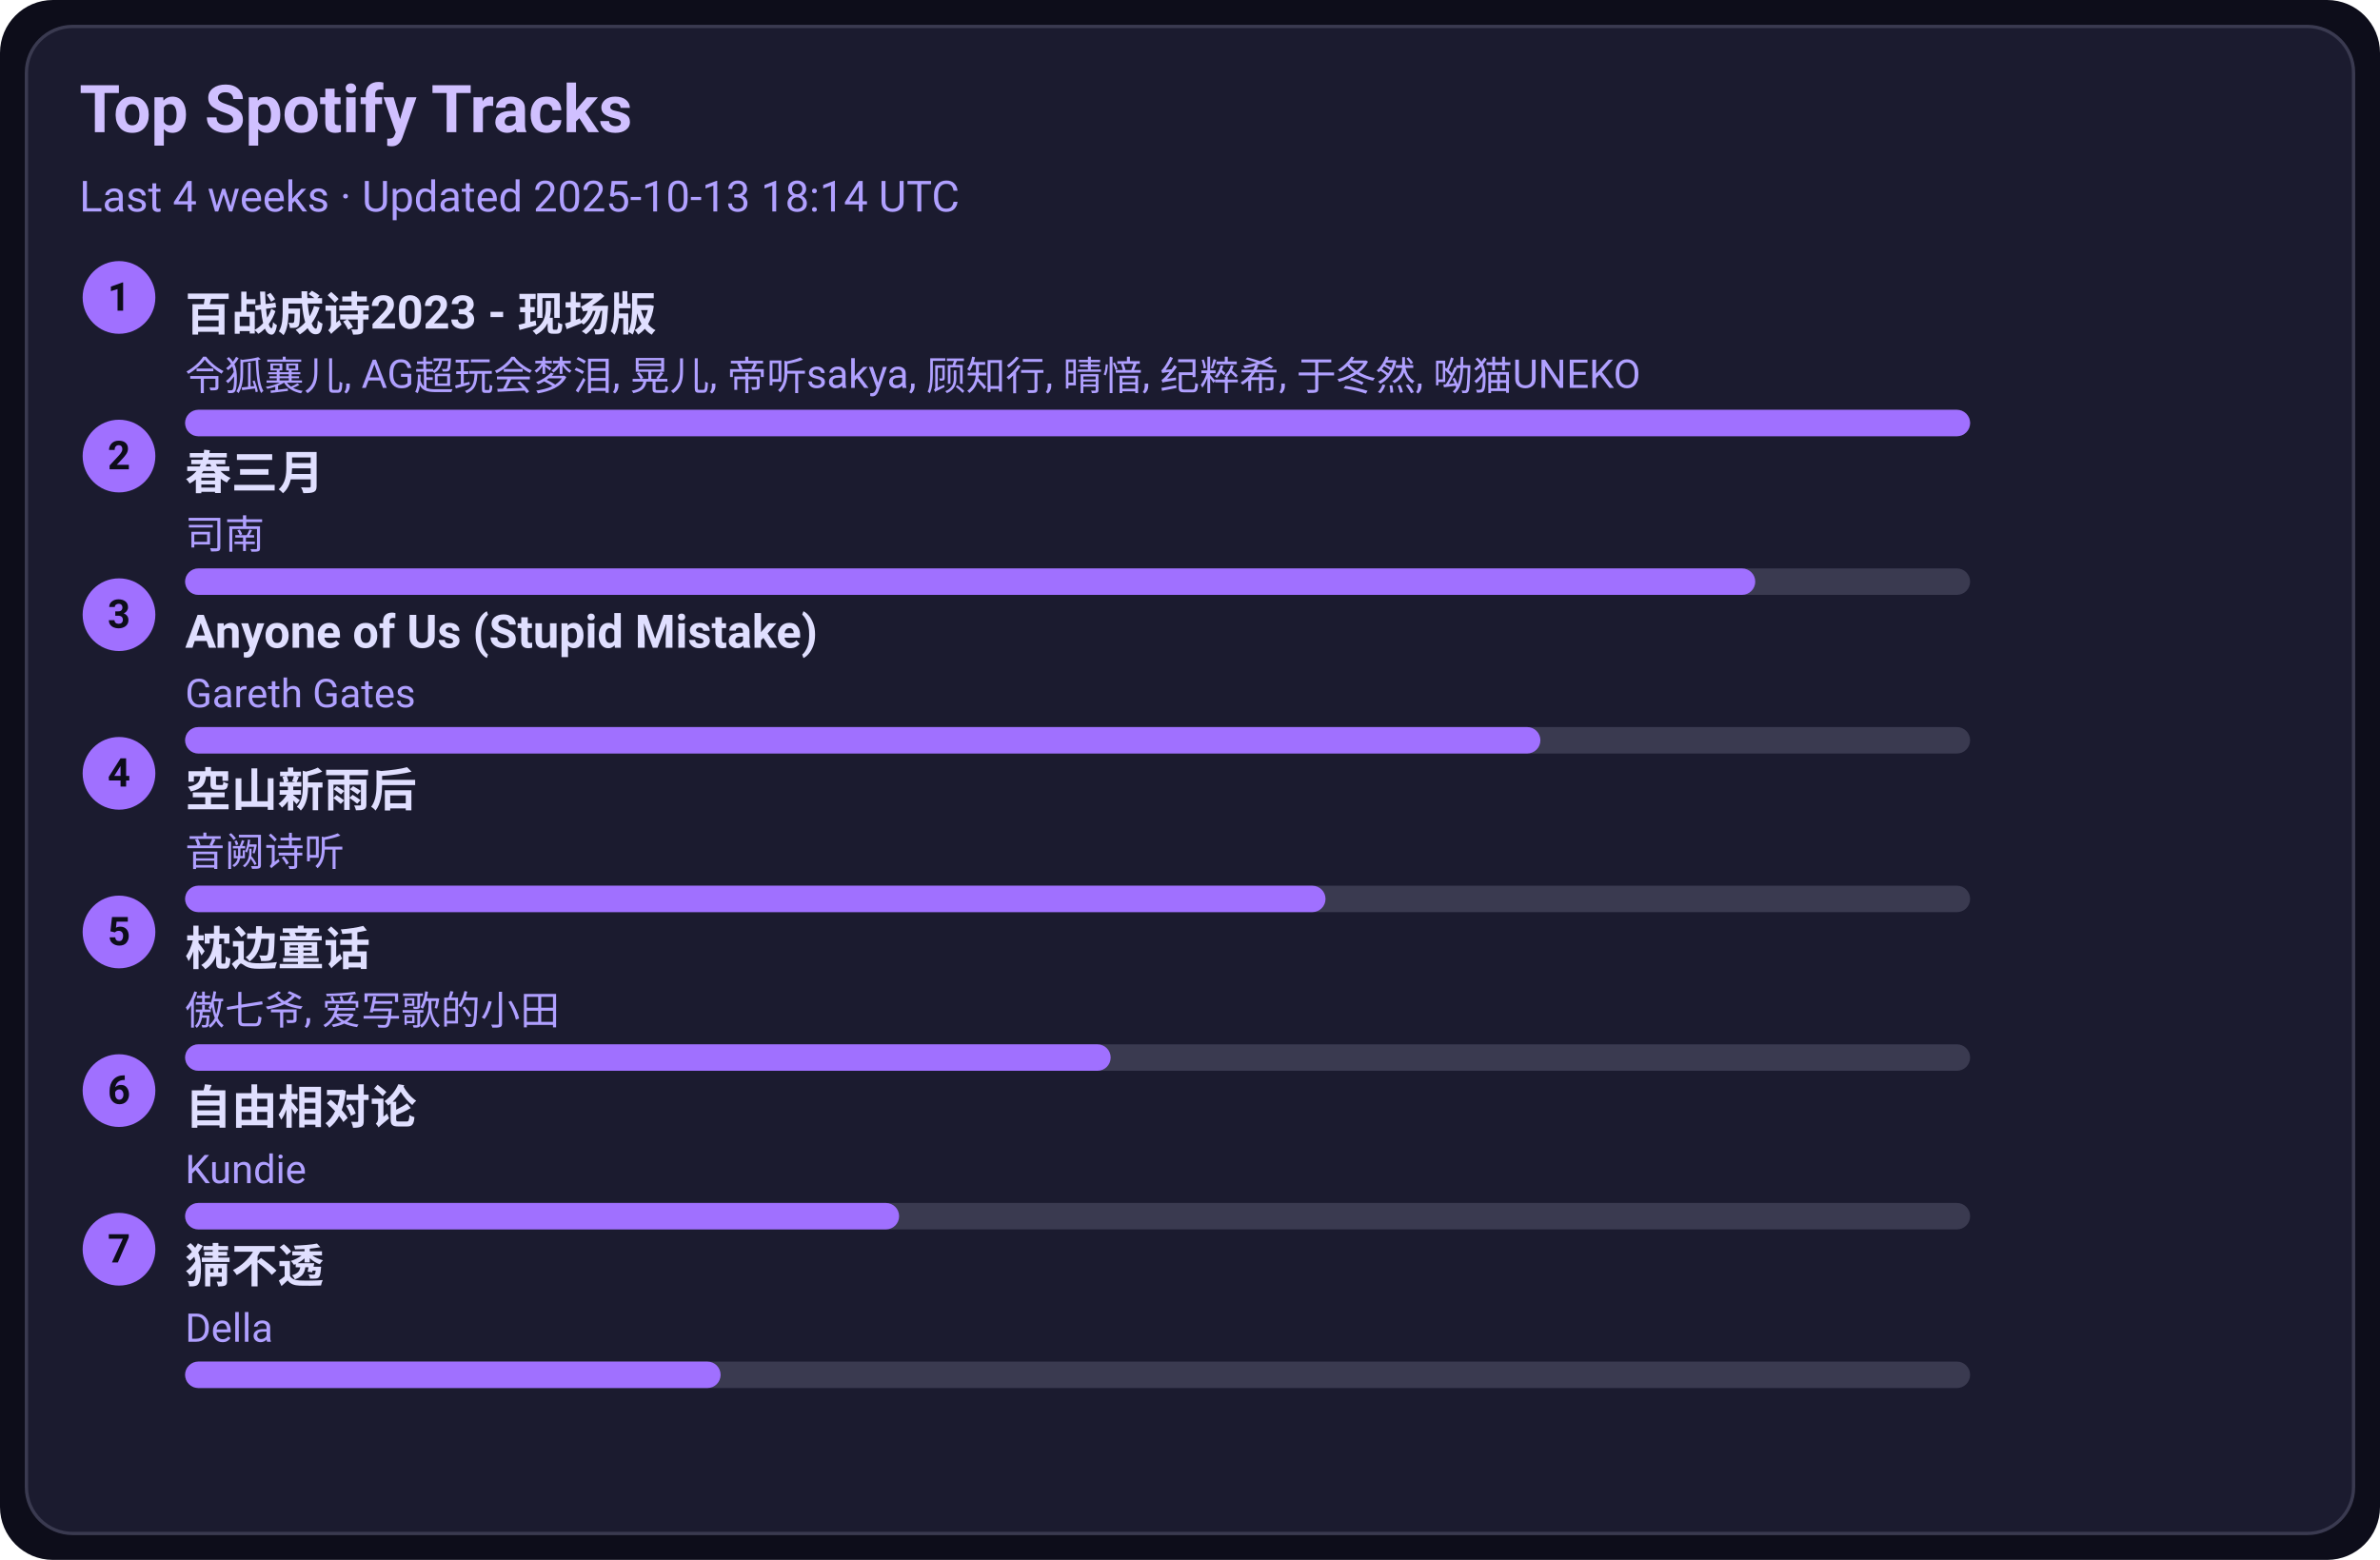
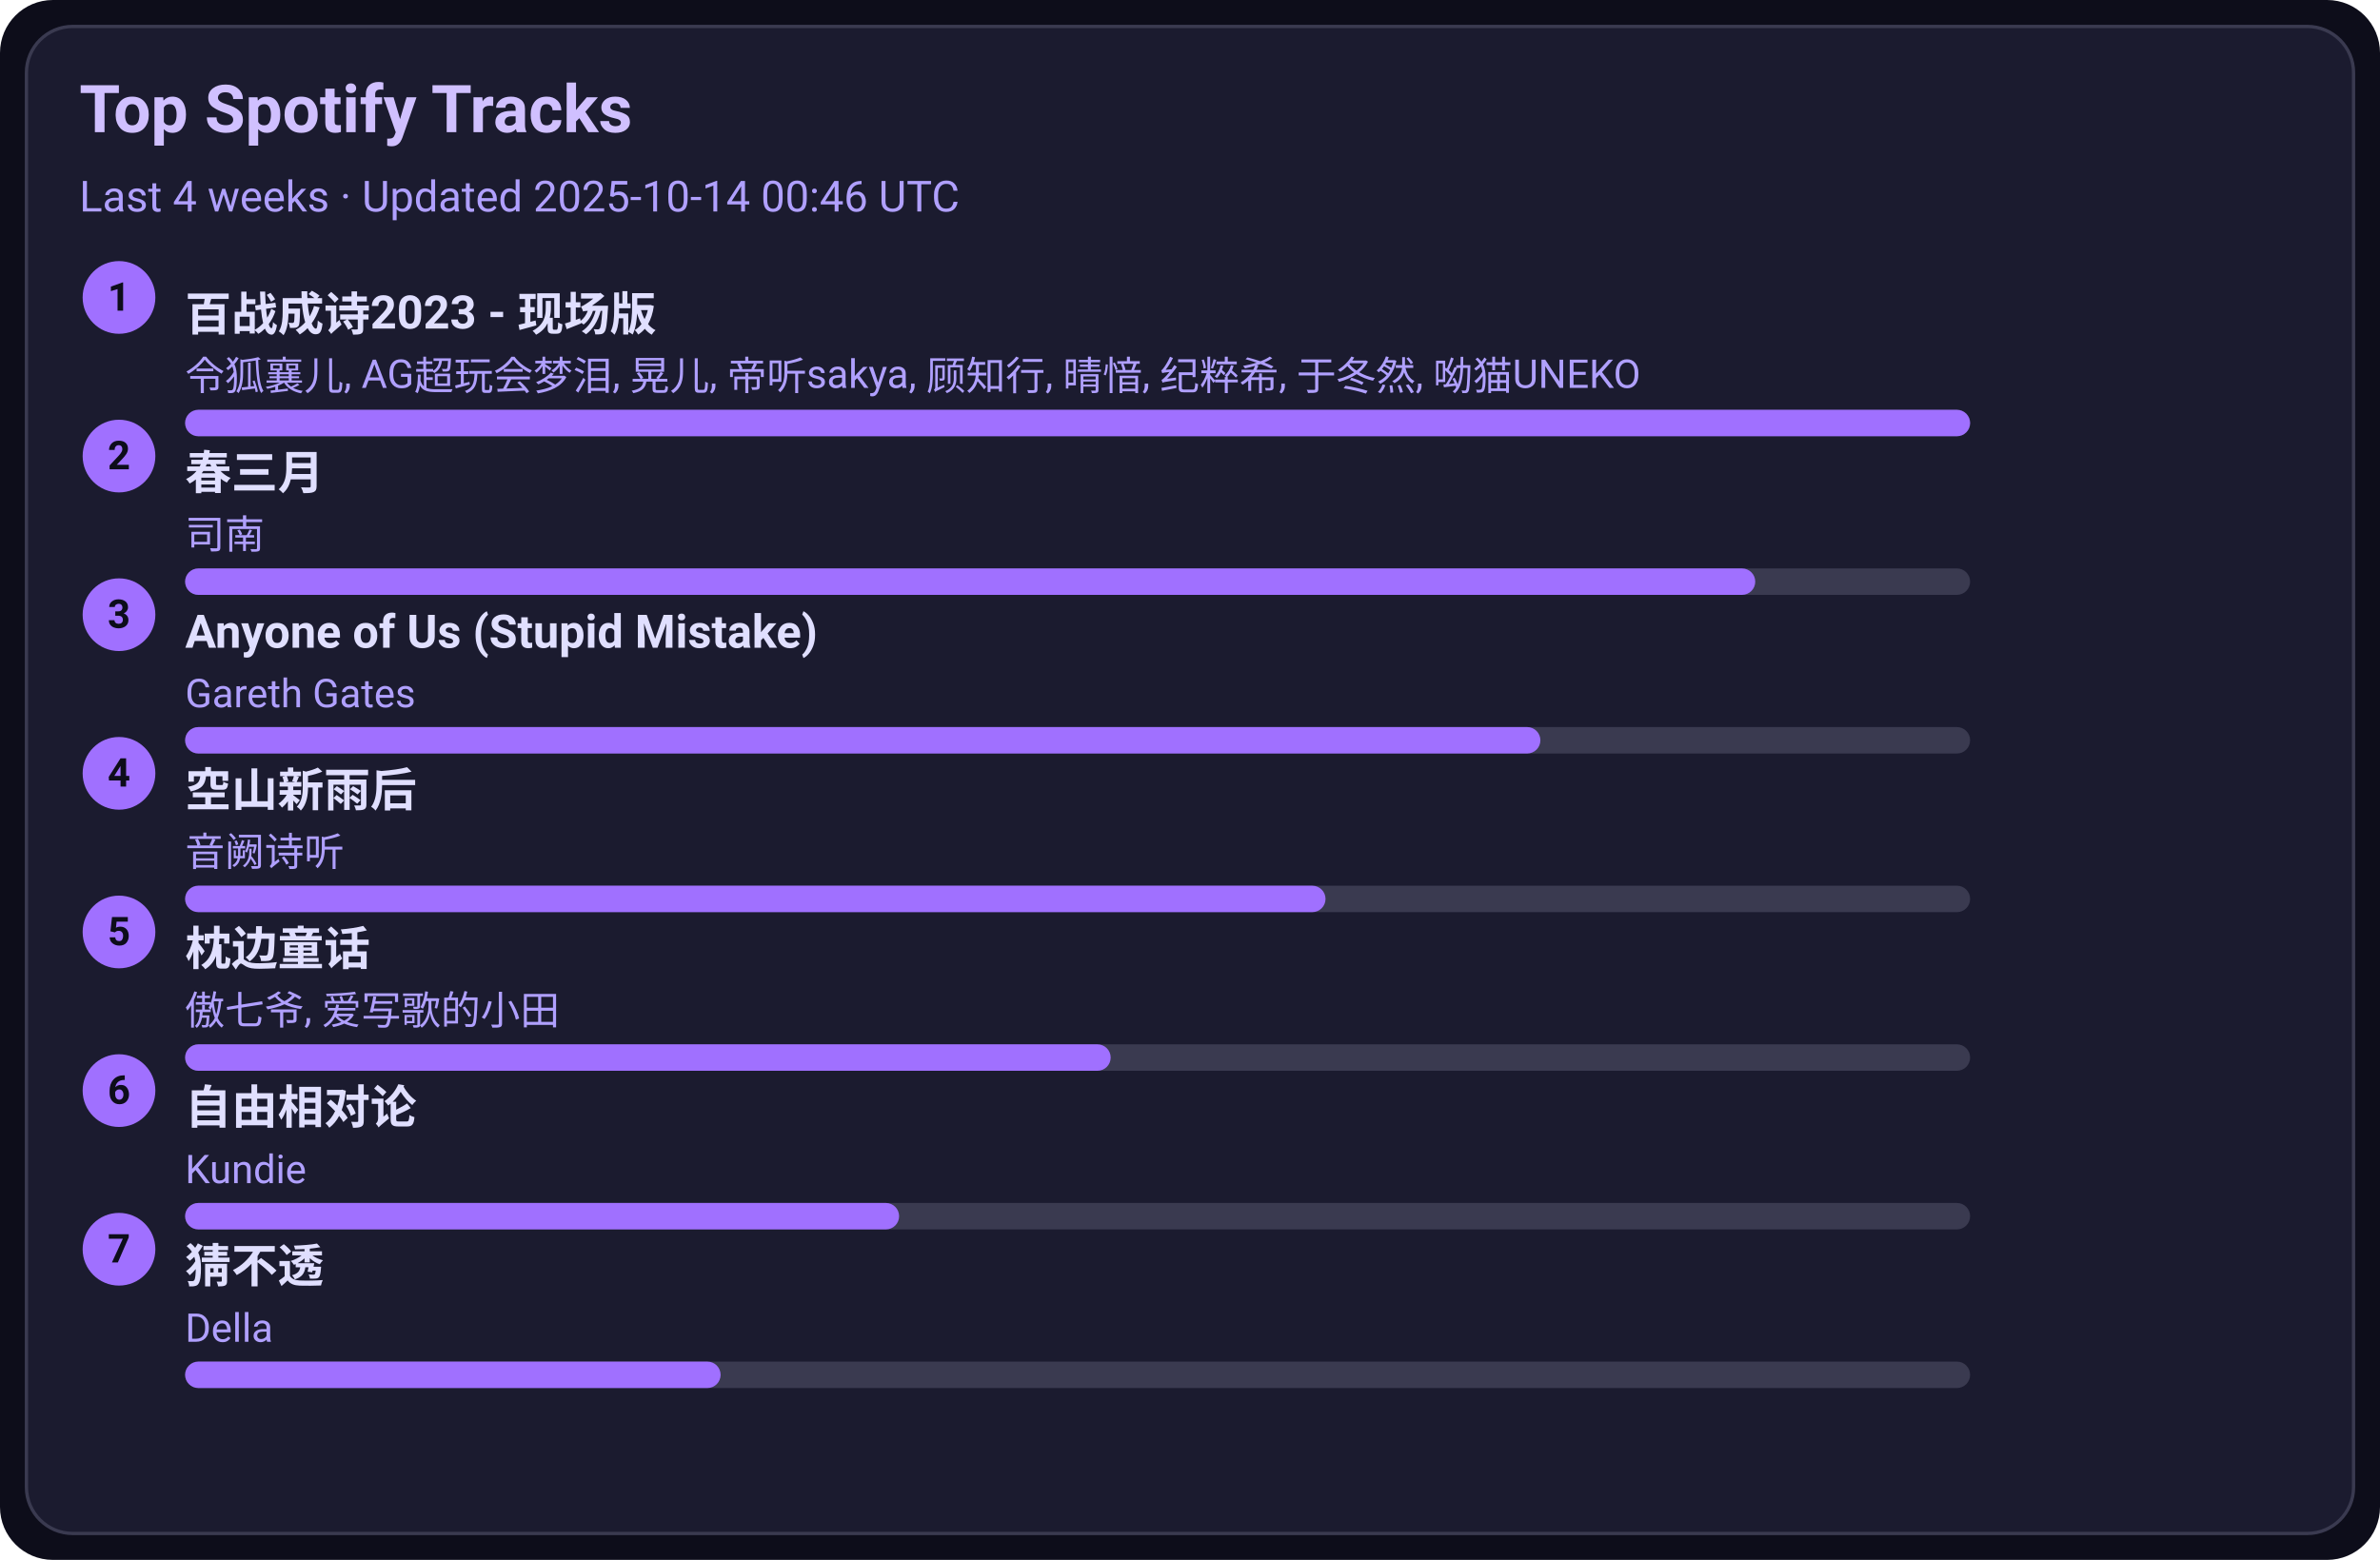
<svg xmlns="http://www.w3.org/2000/svg" width="720" height="472" viewBox="0 0 720 472">
  <style>text{font-family:-apple-system,BlinkMacSystemFont,Segoe UI,Roboto,Ubuntu,Helvetica Neue,Arial,Noto Sans,sans-serif}</style>
  <rect width="720" height="472" rx="16" fill="#0d0d1a" />
  <rect x="8" y="8" width="704" height="456" rx="14" fill="#1b1b2f" stroke="#3a3a50" />
  <text x="24" y="40" font-size="20" fill="#d0c0ff" font-weight="600">Top Spotify Tracks</text>
-   <text x="24" y="64" font-size="13" fill="#b0a0ff">Last 4 weeks · Updated 2025-10-13 18:14 UTC</text>
+   <text x="24" y="64" font-size="13" fill="#b0a0ff">Last 4 weeks · Updated 2025-10-14 00:46 UTC</text>
  <circle cx="36" cy="90" r="11" fill="#a070ff" />
  <text x="36" y="94" text-anchor="middle" font-size="12" fill="#0d0d1a" font-weight="700">1</text>
  <a href="https://open.spotify.com/track/2gttnS8fWnDwziLFt2TLEi" target="_blank" rel="noopener noreferrer">
    <text x="56" y="100" font-size="14" fill="#e0dfff" font-weight="600">百战成诗2023 - 现场版</text>
  </a>
  <text x="56" y="118" font-size="12" fill="#b0a0ff">令狐襄儿, AG超玩会梦泪, 晃儿, 帝听sakya, 顾知行, 晴愔, 纪粹希, 于冬然, 呦猫UNEKO</text>
  <rect x="56" y="124" width="540" height="8" rx="4" fill="#3a3a50" />
  <rect x="56" y="124" width="540" height="8" rx="4" fill="#a070ff" />
  <circle cx="36" cy="138" r="11" fill="#a070ff" />
  <text x="36" y="142" text-anchor="middle" font-size="12" fill="#0d0d1a" font-weight="700">2</text>
  <a href="https://open.spotify.com/track/5A9BOP4WTk2UayDlMb8w98" target="_blank" rel="noopener noreferrer">
    <text x="56" y="148" font-size="14" fill="#e0dfff" font-weight="600">春三月</text>
  </a>
  <text x="56" y="166" font-size="12" fill="#b0a0ff">司南</text>
  <rect x="56" y="172" width="540" height="8" rx="4" fill="#3a3a50" />
  <rect x="56" y="172" width="475" height="8" rx="4" fill="#a070ff" />
  <circle cx="36" cy="186" r="11" fill="#a070ff" />
  <text x="36" y="190" text-anchor="middle" font-size="12" fill="#0d0d1a" font-weight="700">3</text>
  <a href="https://open.spotify.com/track/7KZo8AI9F3Vnn3FXEYBL9f" target="_blank" rel="noopener noreferrer">
    <text x="56" y="196" font-size="14" fill="#e0dfff" font-weight="600">Anyone of Us (Stupid Mistake)</text>
  </a>
  <text x="56" y="214" font-size="12" fill="#b0a0ff">Gareth Gates</text>
  <rect x="56" y="220" width="540" height="8" rx="4" fill="#3a3a50" />
  <rect x="56" y="220" width="410" height="8" rx="4" fill="#a070ff" />
  <circle cx="36" cy="234" r="11" fill="#a070ff" />
  <text x="36" y="238" text-anchor="middle" font-size="12" fill="#0d0d1a" font-weight="700">4</text>
  <a href="https://open.spotify.com/track/7c1D58U8AIVOGlYzh5U6sk" target="_blank" rel="noopener noreferrer">
    <text x="56" y="244" font-size="14" fill="#e0dfff" font-weight="600">空山新雨后</text>
  </a>
  <text x="56" y="262" font-size="12" fill="#b0a0ff">音阙诗听</text>
  <rect x="56" y="268" width="540" height="8" rx="4" fill="#3a3a50" />
  <rect x="56" y="268" width="345" height="8" rx="4" fill="#a070ff" />
  <circle cx="36" cy="282" r="11" fill="#a070ff" />
  <text x="36" y="286" text-anchor="middle" font-size="12" fill="#0d0d1a" font-weight="700">5</text>
  <a href="https://open.spotify.com/track/3I8tlHNA9NM8dL0B23xGIY" target="_blank" rel="noopener noreferrer">
    <text x="56" y="292" font-size="14" fill="#e0dfff" font-weight="600">枕边童话</text>
  </a>
  <text x="56" y="310" font-size="12" fill="#b0a0ff">傲七爷, 爱写歌的小田</text>
  <rect x="56" y="316" width="540" height="8" rx="4" fill="#3a3a50" />
  <rect x="56" y="316" width="280" height="8" rx="4" fill="#a070ff" />
  <circle cx="36" cy="330" r="11" fill="#a070ff" />
  <text x="36" y="334" text-anchor="middle" font-size="12" fill="#0d0d1a" font-weight="700">6</text>
  <a href="https://open.spotify.com/track/1np2B0M4TkyE1xgpjG4dJn" target="_blank" rel="noopener noreferrer">
    <text x="56" y="340" font-size="14" fill="#e0dfff" font-weight="600">自由相对论</text>
  </a>
  <text x="56" y="358" font-size="12" fill="#b0a0ff">Kundie</text>
  <rect x="56" y="364" width="540" height="8" rx="4" fill="#3a3a50" />
  <rect x="56" y="364" width="216" height="8" rx="4" fill="#a070ff" />
  <circle cx="36" cy="378" r="11" fill="#a070ff" />
  <text x="36" y="382" text-anchor="middle" font-size="12" fill="#0d0d1a" font-weight="700">7</text>
  <a href="https://open.spotify.com/track/5FGzM47D9MUa0y7qb2D0Ix" target="_blank" rel="noopener noreferrer">
    <text x="56" y="388" font-size="14" fill="#e0dfff" font-weight="600">猜不透</text>
  </a>
  <text x="56" y="406" font-size="12" fill="#b0a0ff">Della</text>
  <rect x="56" y="412" width="540" height="8" rx="4" fill="#3a3a50" />
  <rect x="56" y="412" width="162" height="8" rx="4" fill="#a070ff" />
</svg>
